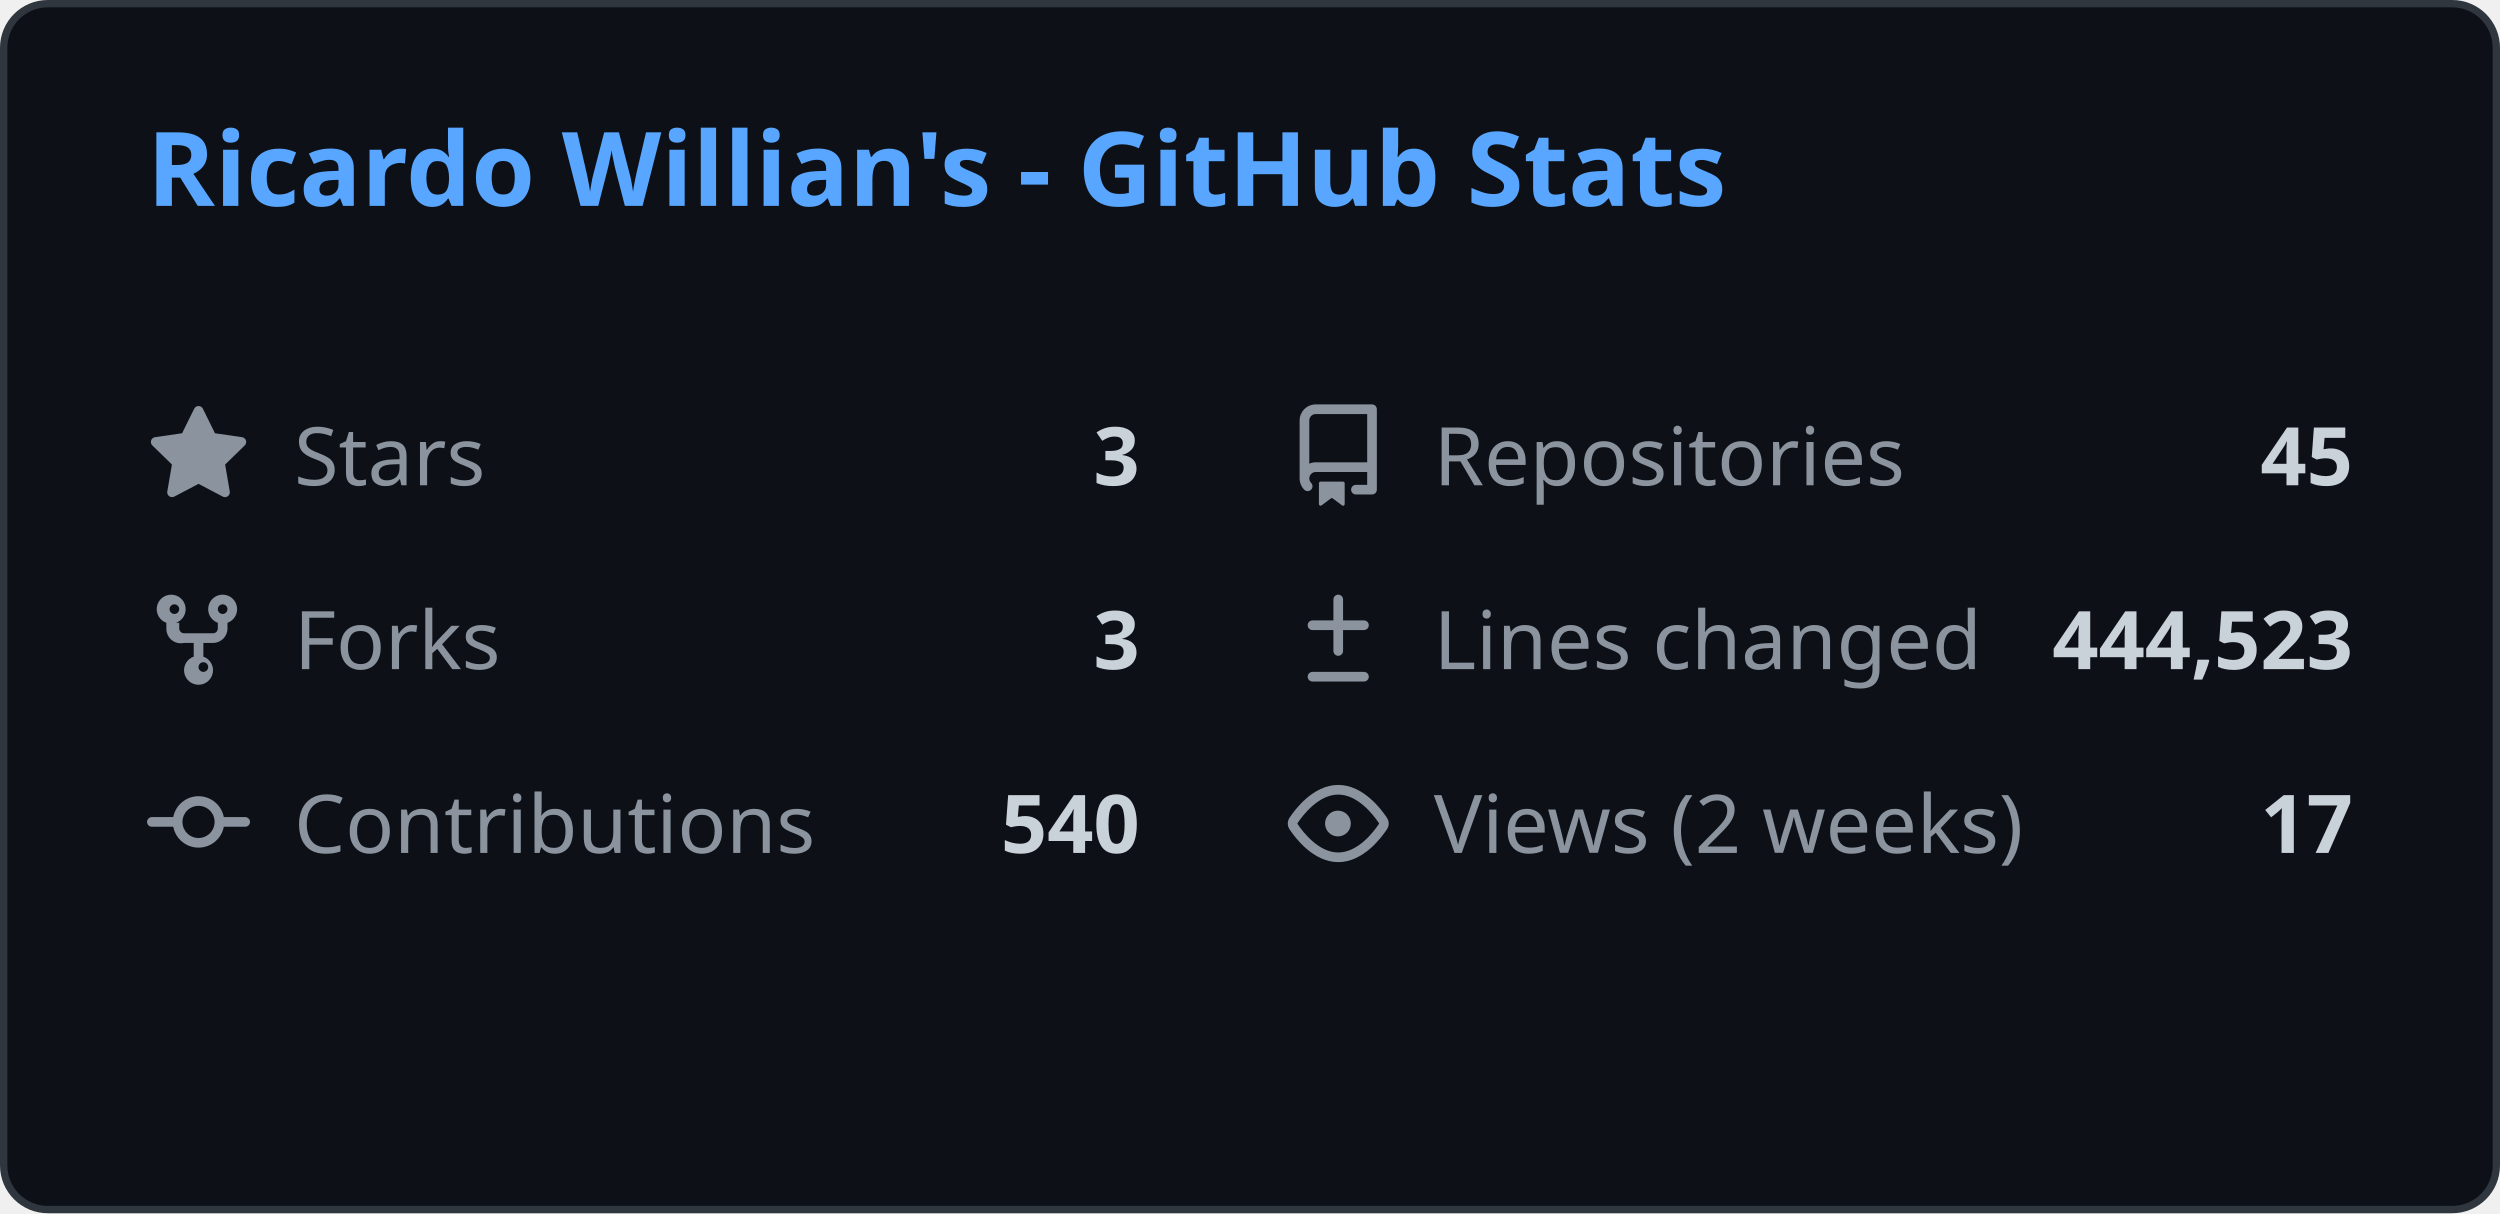
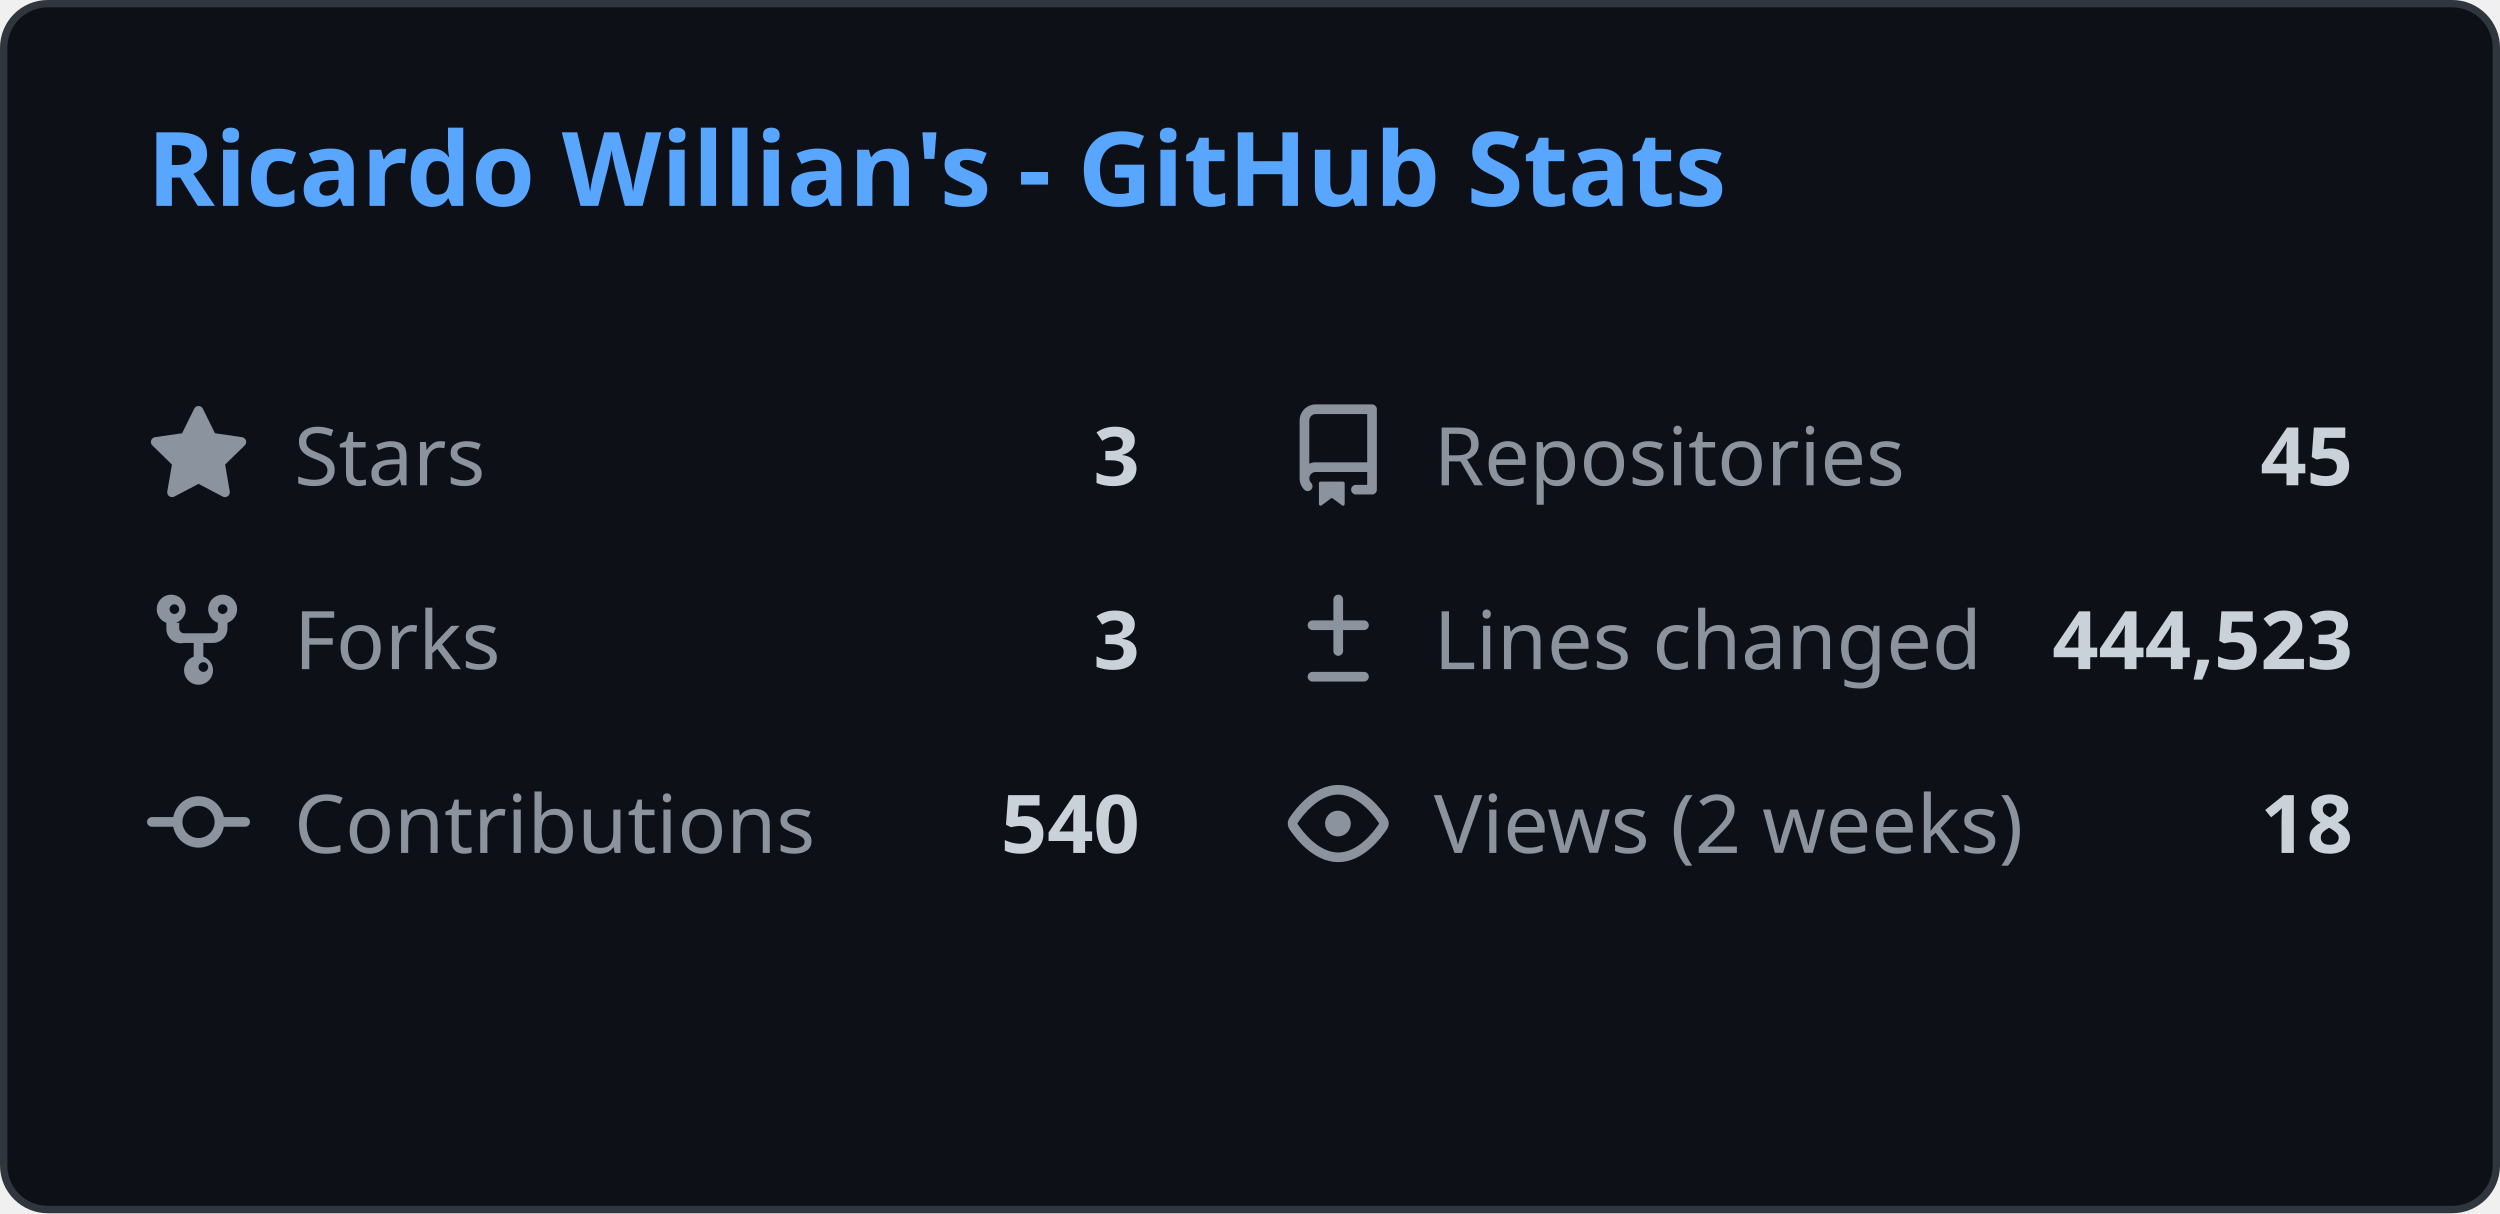
<svg xmlns="http://www.w3.org/2000/svg" width="340" height="165" viewBox="0 0 340 165" fill="none">
  <style>
    .header { font: 600 14px 'Segoe UI', Ubuntu, Sans-Serif; fill: #58a6ff; }
    .stat-label { font: 400 11px 'Segoe UI', Ubuntu, Sans-Serif; fill: #8b949e; }
    .stat-value { font: 600 11px 'Segoe UI', Ubuntu, Sans-Serif; fill: #c9d1d9; }
    .icon { fill: #8b949e; }
    
    @media (prefers-color-scheme: light) {
      .header { fill: #0969da; }
      .stat-label { fill: #57606a; }
      .stat-value { fill: #1f2328; }
      .icon { fill: #57606a; }
      rect.bg { fill: #ffffff !important; stroke: #d0d7de !important; }
    }
  </style>
  <rect class="bg" x="0.5" y="0.5" rx="6" width="339" height="164" fill="#0d1117" stroke="#30363d" />
  <g transform="translate(20, 28)">
    <text class="header">Ricardo Willian's - GitHub Stats</text>
  </g>
  <g transform="translate(20, 55)">
    <svg class="icon" viewBox="0 0 16 16" width="14" height="14">
      <path d="M8 .25a.75.75 0 01.673.418l1.882 3.815 4.21.612a.75.75 0 01.416 1.279l-3.046 2.97.719 4.192a.75.75 0 01-1.088.791L8 12.347l-3.766 1.98a.75.75 0 01-1.088-.79l.72-4.194L.818 6.374a.75.75 0 01.416-1.28l4.21-.611L7.327.668A.75.75 0 018 .25z" />
    </svg>
    <text class="stat-label" x="20" y="11">Stars</text>
    <text class="stat-value" x="135" y="11" text-anchor="end">3</text>
  </g>
  <g transform="translate(175, 55)">
    <svg class="icon" viewBox="0 0 16 16" width="14" height="14">
      <path d="M2 2.5A2.5 2.5 0 014.5 0h8.75a.75.75 0 01.75.75v12.5a.75.75 0 01-.75.75h-2.5a.75.75 0 110-1.5h1.75v-2h-8a1 1 0 00-.714 1.7.75.75 0 01-1.072 1.05A2.495 2.495 0 012 11.5v-9zm10.5-1H4.5a1 1 0 00-1 1v6.708A2.486 2.486 0 014.5 9h8V1.5zM5 12.25v3.25a.25.25 0 00.4.2l1.45-1.087a.25.25 0 01.3 0L8.6 15.7a.25.25 0 00.4-.2v-3.25a.25.25 0 00-.25-.25h-3.5a.25.25 0 00-.25.25z" />
    </svg>
    <text class="stat-label" x="20" y="11">Repositories</text>
    <text class="stat-value" x="145" y="11" text-anchor="end">45</text>
  </g>
  <g transform="translate(20, 80)">
    <svg class="icon" viewBox="0 0 16 16" width="14" height="14">
      <path d="M5 5.372v.878c0 .414.336.75.75.75h4.5a.75.75 0 00.75-.75v-.878a2.25 2.25 0 111.5 0v.878a2.25 2.25 0 01-2.25 2.25h-1.5v2.128a2.251 2.251 0 11-1.5 0V8.5h-1.5A2.25 2.25 0 013 6.25v-.878a2.25 2.25 0 111.5 0zM5 3.25a.75.75 0 10-1.5 0 .75.75 0 001.5 0zm6.75.75a.75.75 0 10-.75-.75.75.75 0 00.75.75zM8 12.25a.75.75 0 101.5 0 .75.75 0 00-1.5 0z" />
    </svg>
    <text class="stat-label" x="20" y="11">Forks</text>
    <text class="stat-value" x="135" y="11" text-anchor="end">3</text>
  </g>
  <g transform="translate(175, 80)">
    <svg class="icon" viewBox="0 0 16 16" width="14" height="14">
      <path d="M8.75 1.75a.75.75 0 00-1.5 0V5H4a.75.75 0 000 1.5h3.25v3.25a.75.75 0 001.5 0V6.5H12a.75.75 0 000-1.5H8.75V1.75zM4 13a.75.75 0 000 1.5h8a.75.75 0 000-1.5H4z" />
    </svg>
    <text class="stat-label" x="20" y="11">Lines changed</text>
    <text class="stat-value" x="145" y="11" text-anchor="end">444,523</text>
  </g>
  <g transform="translate(20, 105)">
    <svg class="icon" viewBox="0 0 16 16" width="14" height="14">
      <path d="M11.93 8.5a4.002 4.002 0 01-7.86 0H.75a.75.75 0 010-1.5h3.32a4.002 4.002 0 017.86 0h3.32a.75.75 0 010 1.5h-3.32zm-1.43-.75a2.5 2.5 0 10-5 0 2.5 2.5 0 005 0z" />
    </svg>
    <text class="stat-label" x="20" y="11">Contributions</text>
    <text class="stat-value" x="135" y="11" text-anchor="end">540</text>
  </g>
  <g transform="translate(175, 105)">
    <svg class="icon" viewBox="0 0 16 16" width="14" height="14">
      <path d="M8 2c1.981 0 3.671.992 4.933 2.078 1.27 1.091 2.187 2.345 2.637 3.023a1.62 1.62 0 010 1.798c-.45.678-1.367 1.932-2.637 3.023C11.67 13.008 9.981 14 8 14c-1.981 0-3.671-.992-4.933-2.078C1.797 10.83.88 9.576.43 8.898a1.62 1.62 0 010-1.798c.45-.677 1.367-1.931 2.637-3.022C4.33 2.992 6.019 2 8 2zM1.679 7.932a.12.12 0 000 .136c.411.622 1.241 1.75 2.366 2.717C5.176 11.758 6.527 12.5 8 12.5c1.473 0 2.825-.742 3.955-1.715 1.124-.967 1.954-2.096 2.366-2.717a.12.12 0 000-.136c-.412-.621-1.242-1.75-2.366-2.717C10.824 4.242 9.473 3.5 8 3.5c-1.473 0-2.824.742-3.955 1.715-1.124.967-1.954 2.096-2.366 2.717zM8 10a2 2 0 11-.001-3.999A2 2 0 018 10z" />
    </svg>
    <text class="stat-label" x="20" y="11">Views (2 weeks)</text>
-     <text class="stat-value" x="145" y="11" text-anchor="end">17</text>
+     <text class="stat-value" x="145" y="11" text-anchor="end">18</text>
  </g>
</svg>
